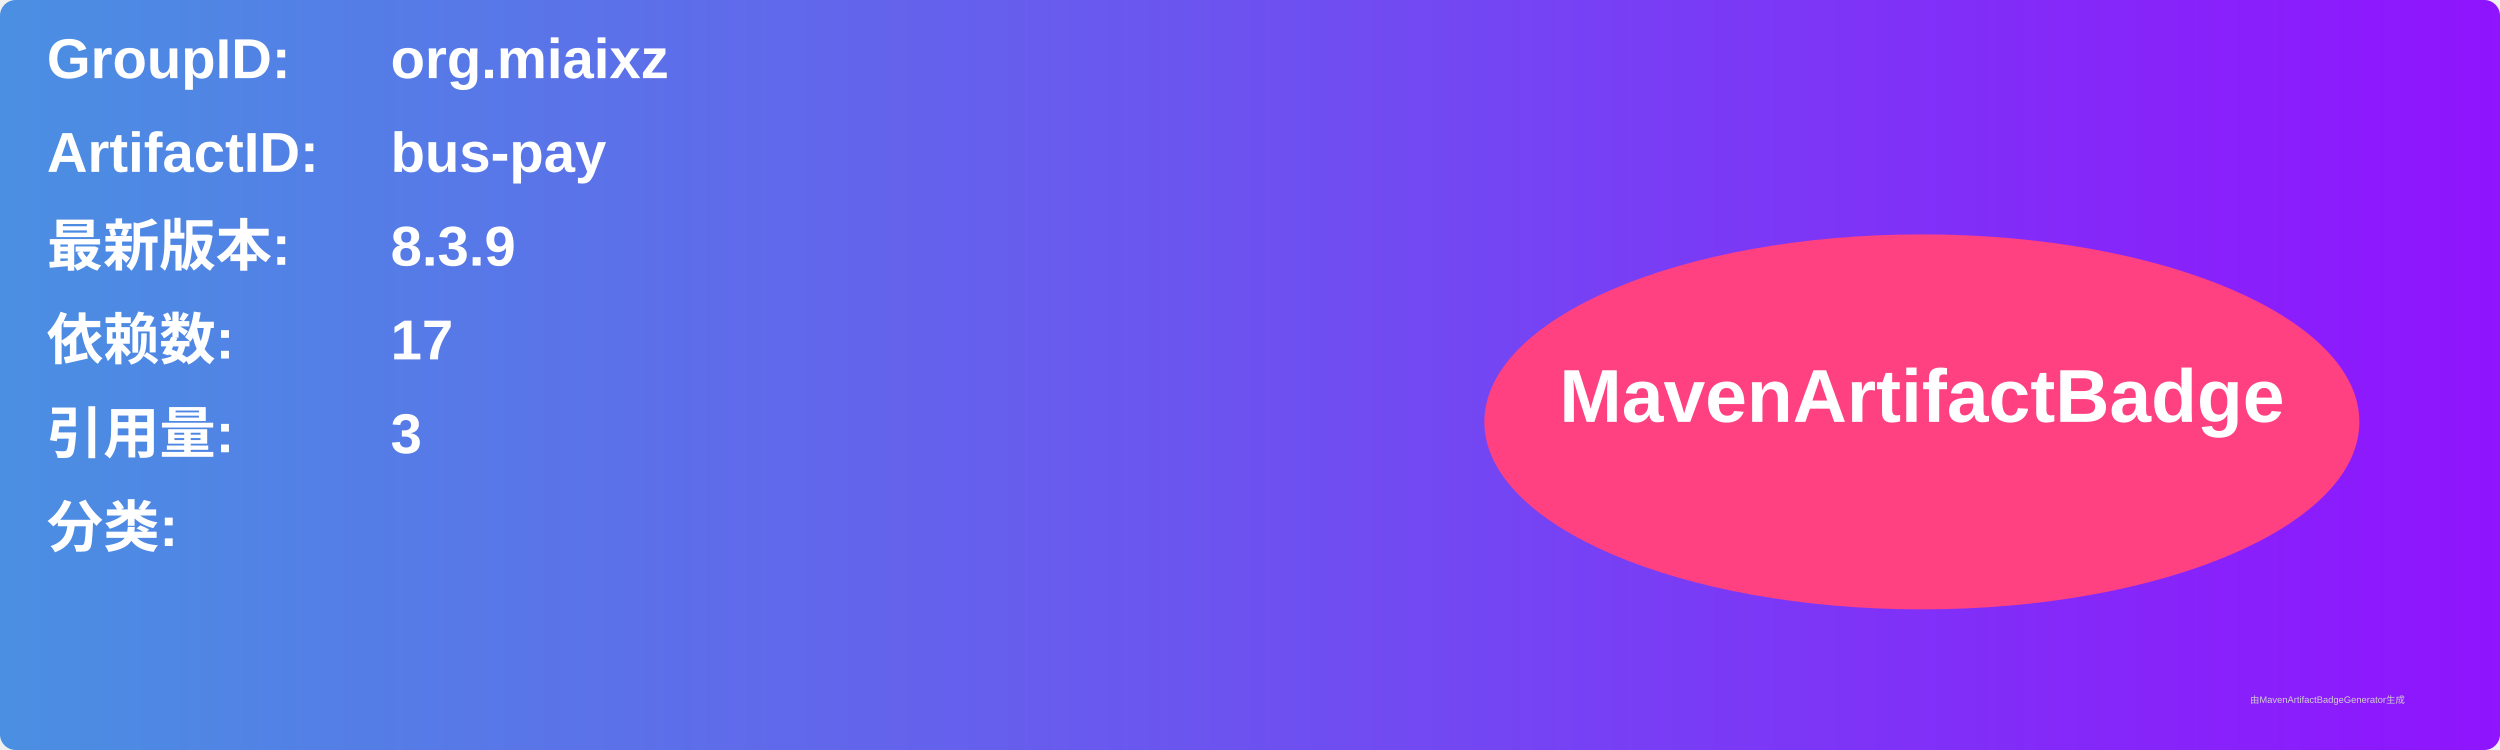
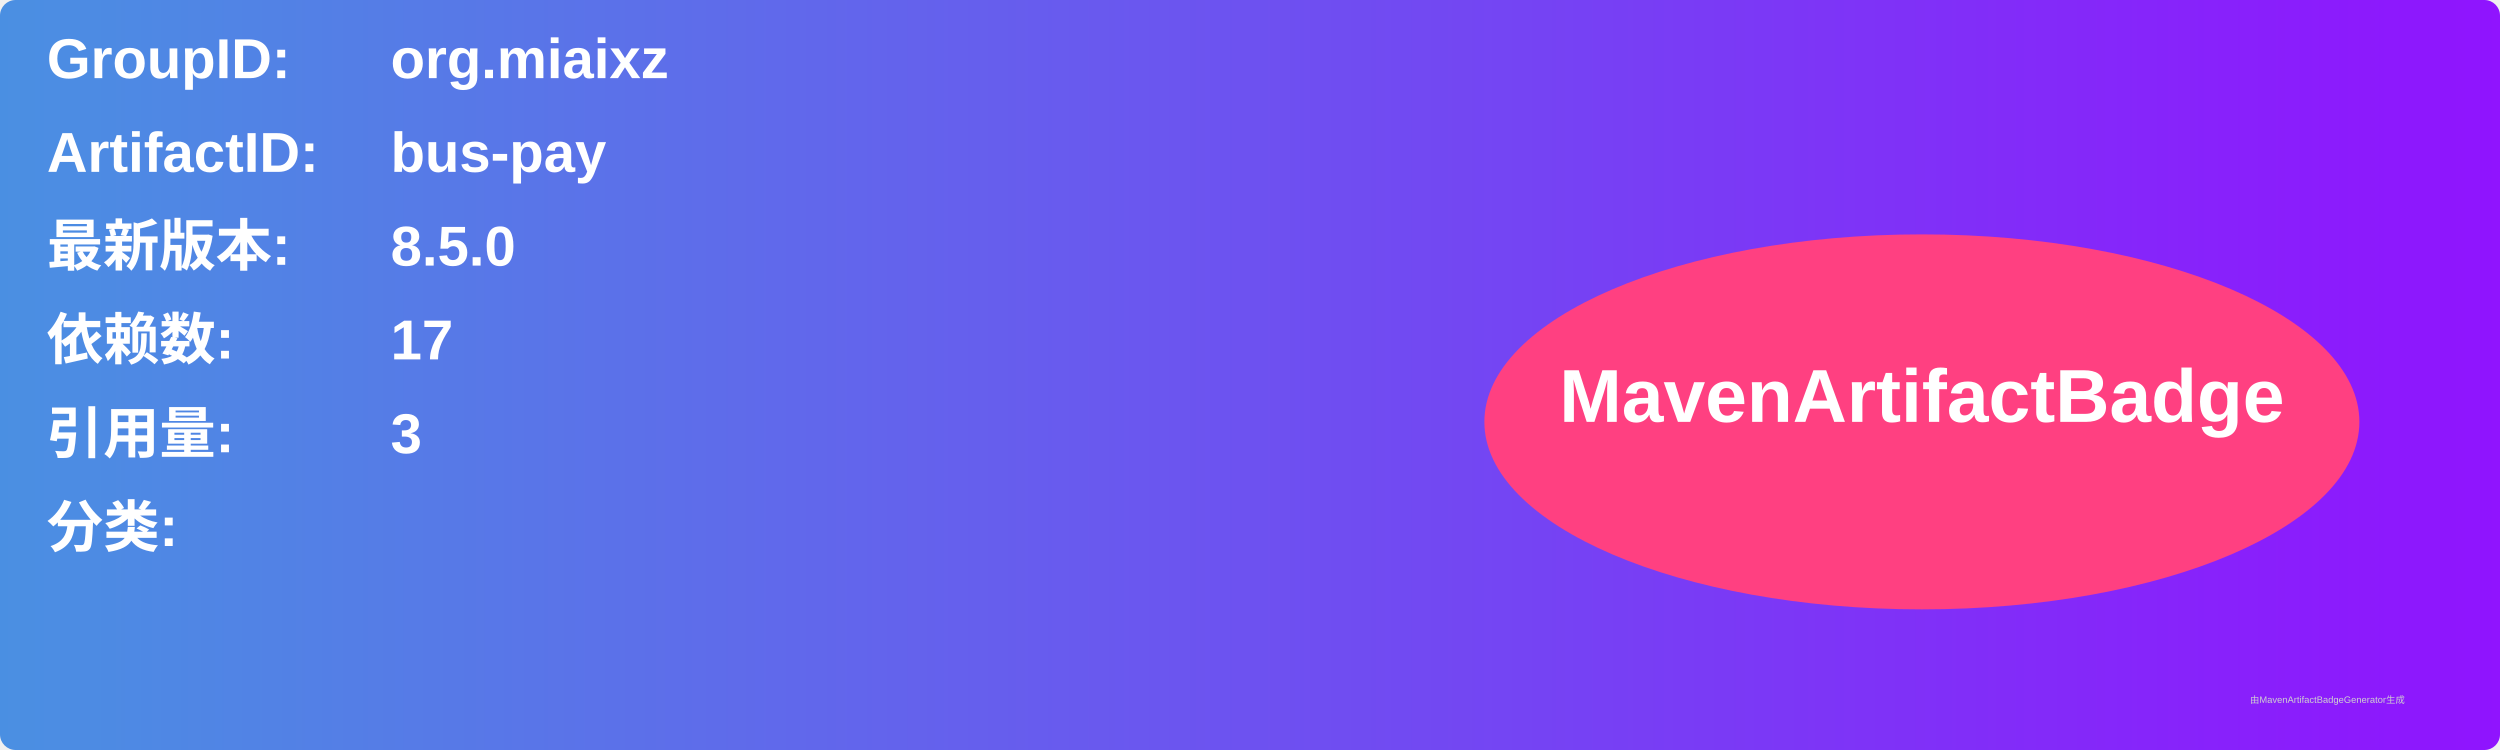
<svg xmlns="http://www.w3.org/2000/svg" width="800" height="240" viewBox="0 0 800 240">
  <linearGradient id="grad" x1="0%" y1="0%" x2="100%" y2="0%">
    <stop offset="0%" stop-color="#4a90e2" />
    <stop offset="100%" stop-color="#9013fe" />
  </linearGradient>
  <rect width="100%" height="100%" rx="5" ry="5" fill="url(#grad)" />
  <g transform="translate(15, 15)">
    <text x="0" y="10" font-family="Arial" font-size="18" fill="white" font-weight="bold" width="260">GroupID:</text>
    <text x="110" y="10" font-family="Arial" font-size="18" fill="white" font-weight="bold" width="460">org.miaixz</text>
    <text x="0" y="40" font-family="Arial" font-size="18" fill="white" font-weight="bold" width="260">ArtifactID:</text>
    <text x="110" y="40" font-family="Arial" font-size="18" fill="white" font-weight="bold" width="460">bus-pay</text>
    <text x="0" y="70" font-family="Arial" font-size="18" fill="white" font-weight="bold">最新版本:</text>
    <text x="110" y="70" font-family="Arial" font-size="18" fill="white" font-weight="bold">
-       <tspan font-weight="bold">8.3.9</tspan>
+       <tspan font-weight="bold">8.5.0</tspan>
    </text>
    <text x="0" y="100" font-family="Arial" font-size="18" fill="white" font-weight="bold">依赖数: </text>
    <text x="110" y="100" font-family="Arial" font-size="18" fill="white">
      <tspan font-weight="bold">17</tspan>
    </text>
    <text x="0" y="130" font-family="Arial" font-size="18" fill="white" font-weight="bold">引用量: </text>
    <text x="110" y="130" font-family="Arial" font-size="18" fill="white">
      <tspan font-weight="bold">3</tspan>
    </text>
    <text x="0" y="160" font-family="Arial" font-size="18" fill="white" font-weight="bold">分类:</text>
    <text x="10" y="190" font-family="Arial" font-size="10" fill="white">
      <tspan font-weight="bold" />
    </text>
    <ellipse cx="600" cy="120" rx="140" ry="60" fill="#ff4081" />
    <text x="600" y="120" text-anchor="middle" font-family="Arial" font-size="24" fill="white" font-weight="bold">MavenArtifactBadge</text>
  </g>
  <text x="720" y="225" font-family="Arial" font-size="3" fill="#d0d0d0">由MavenArtifactBadgeGenerator生成</text>
</svg>
